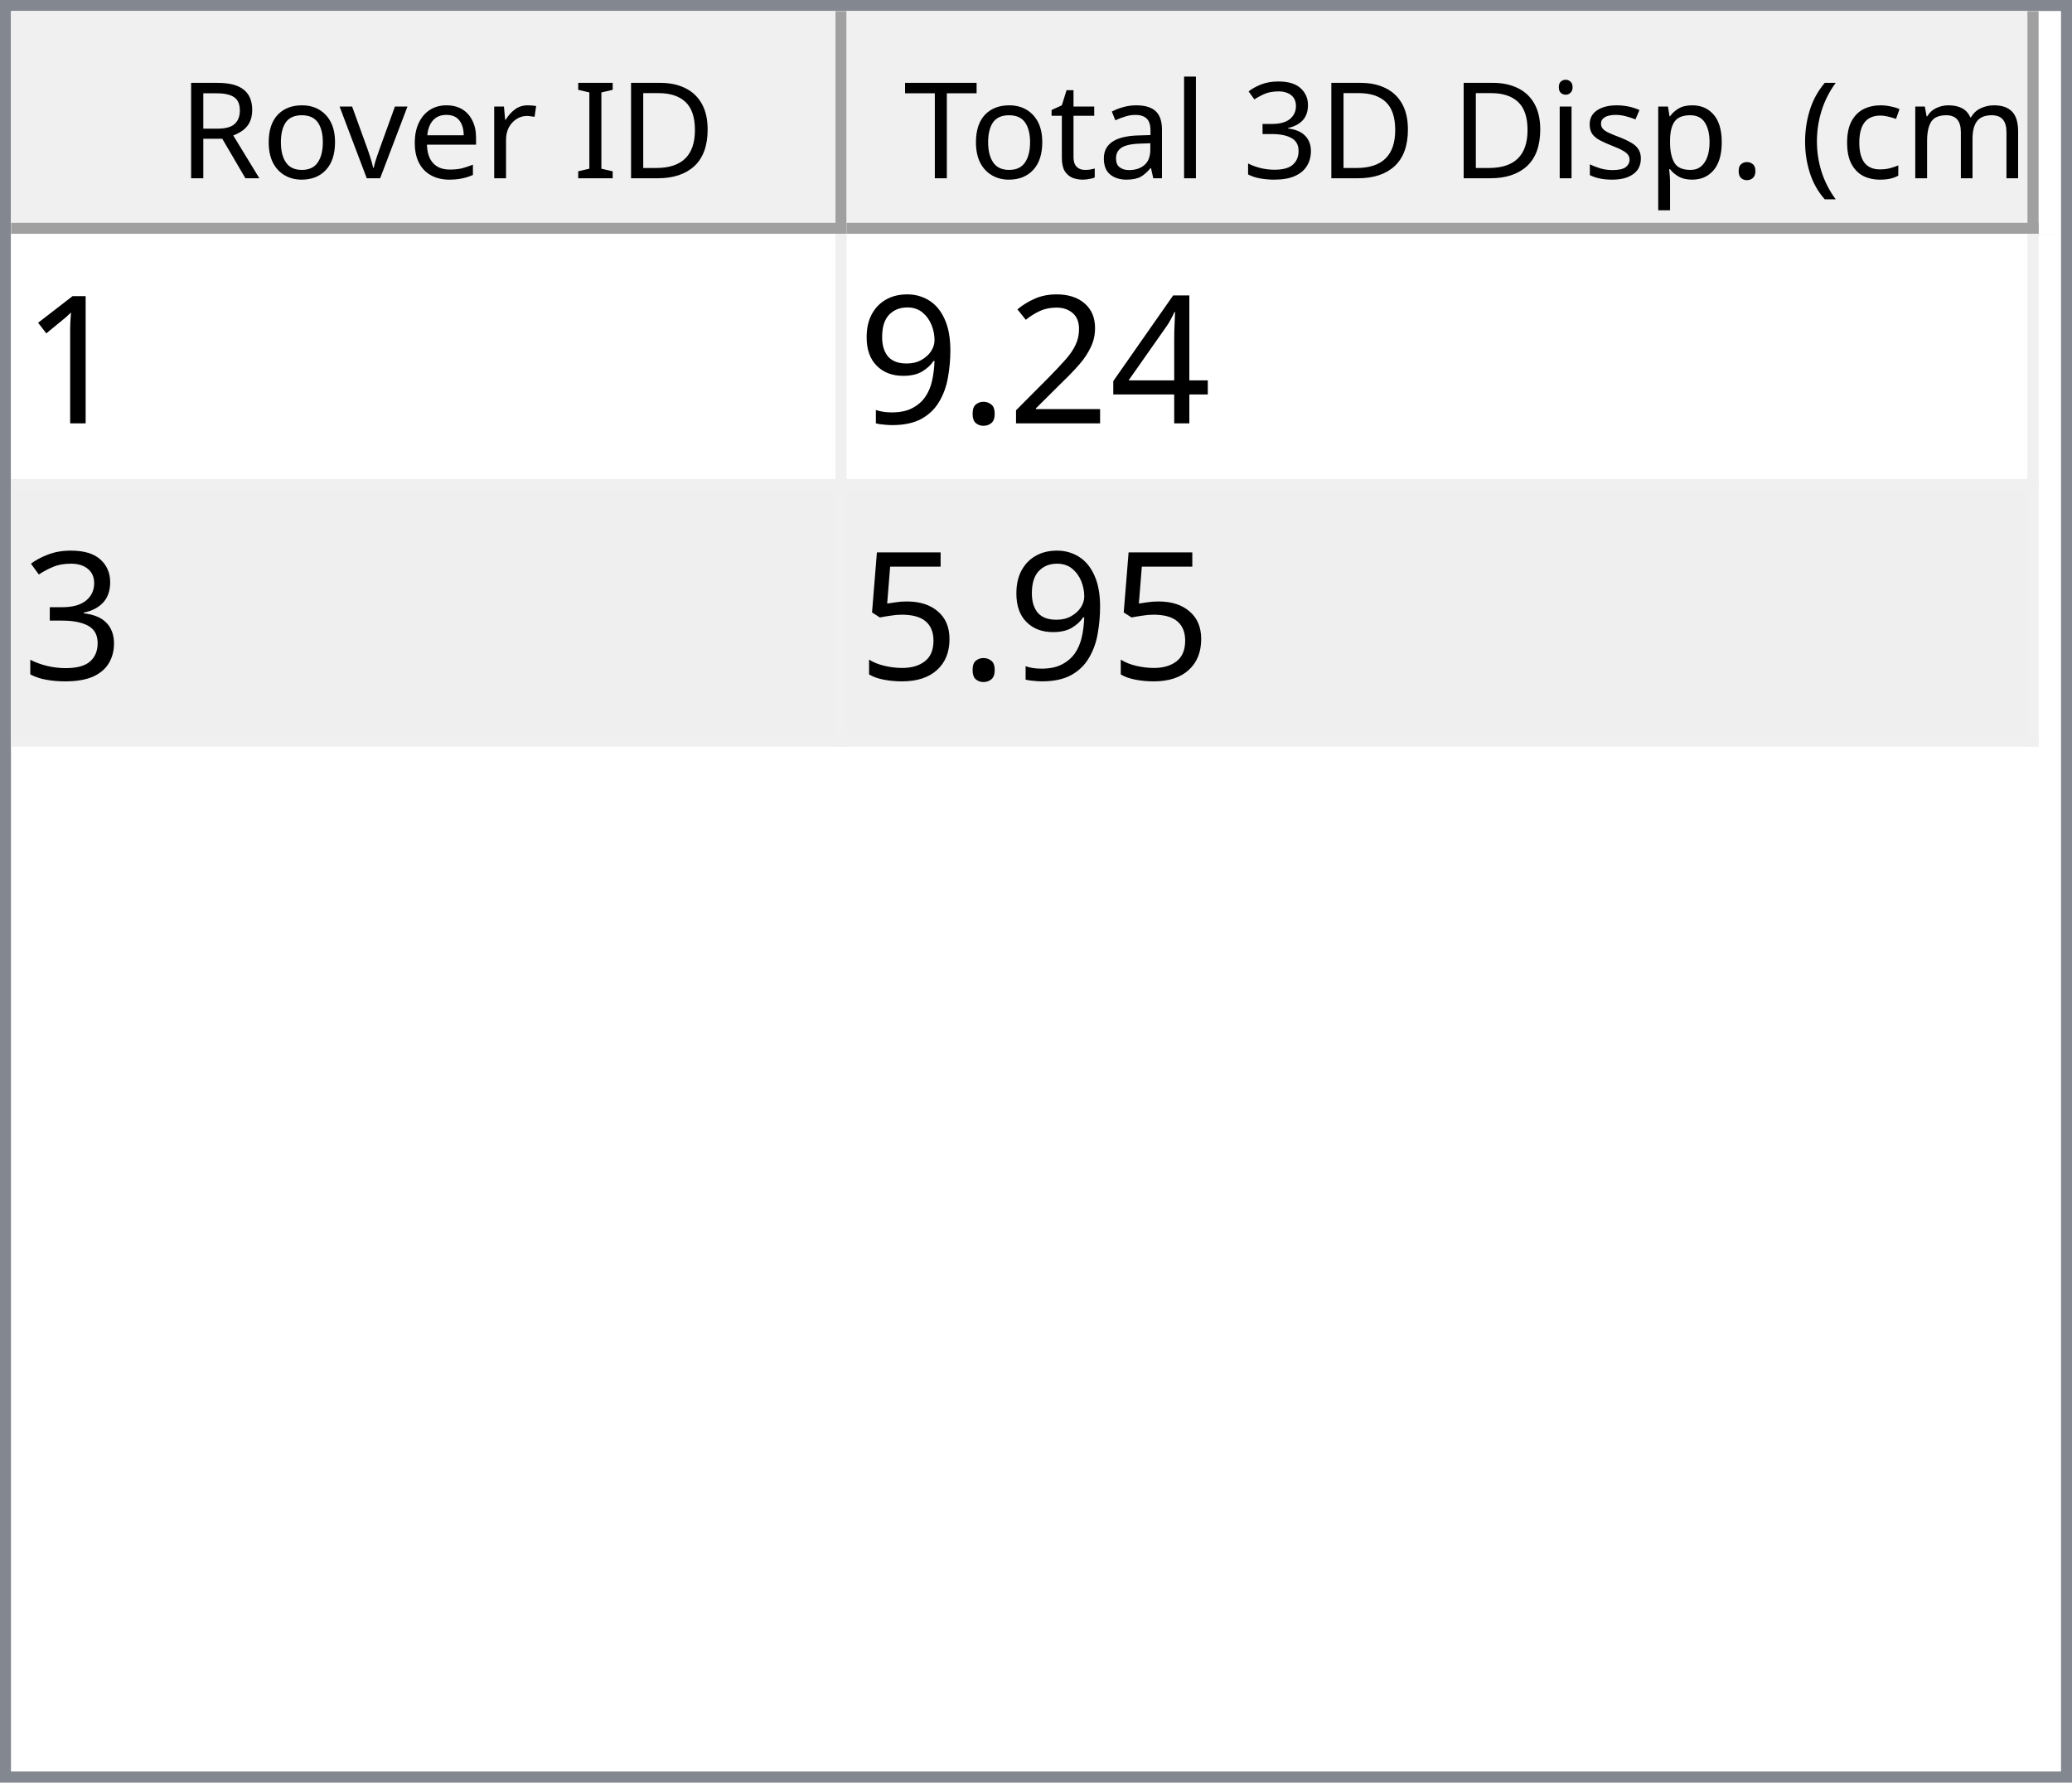
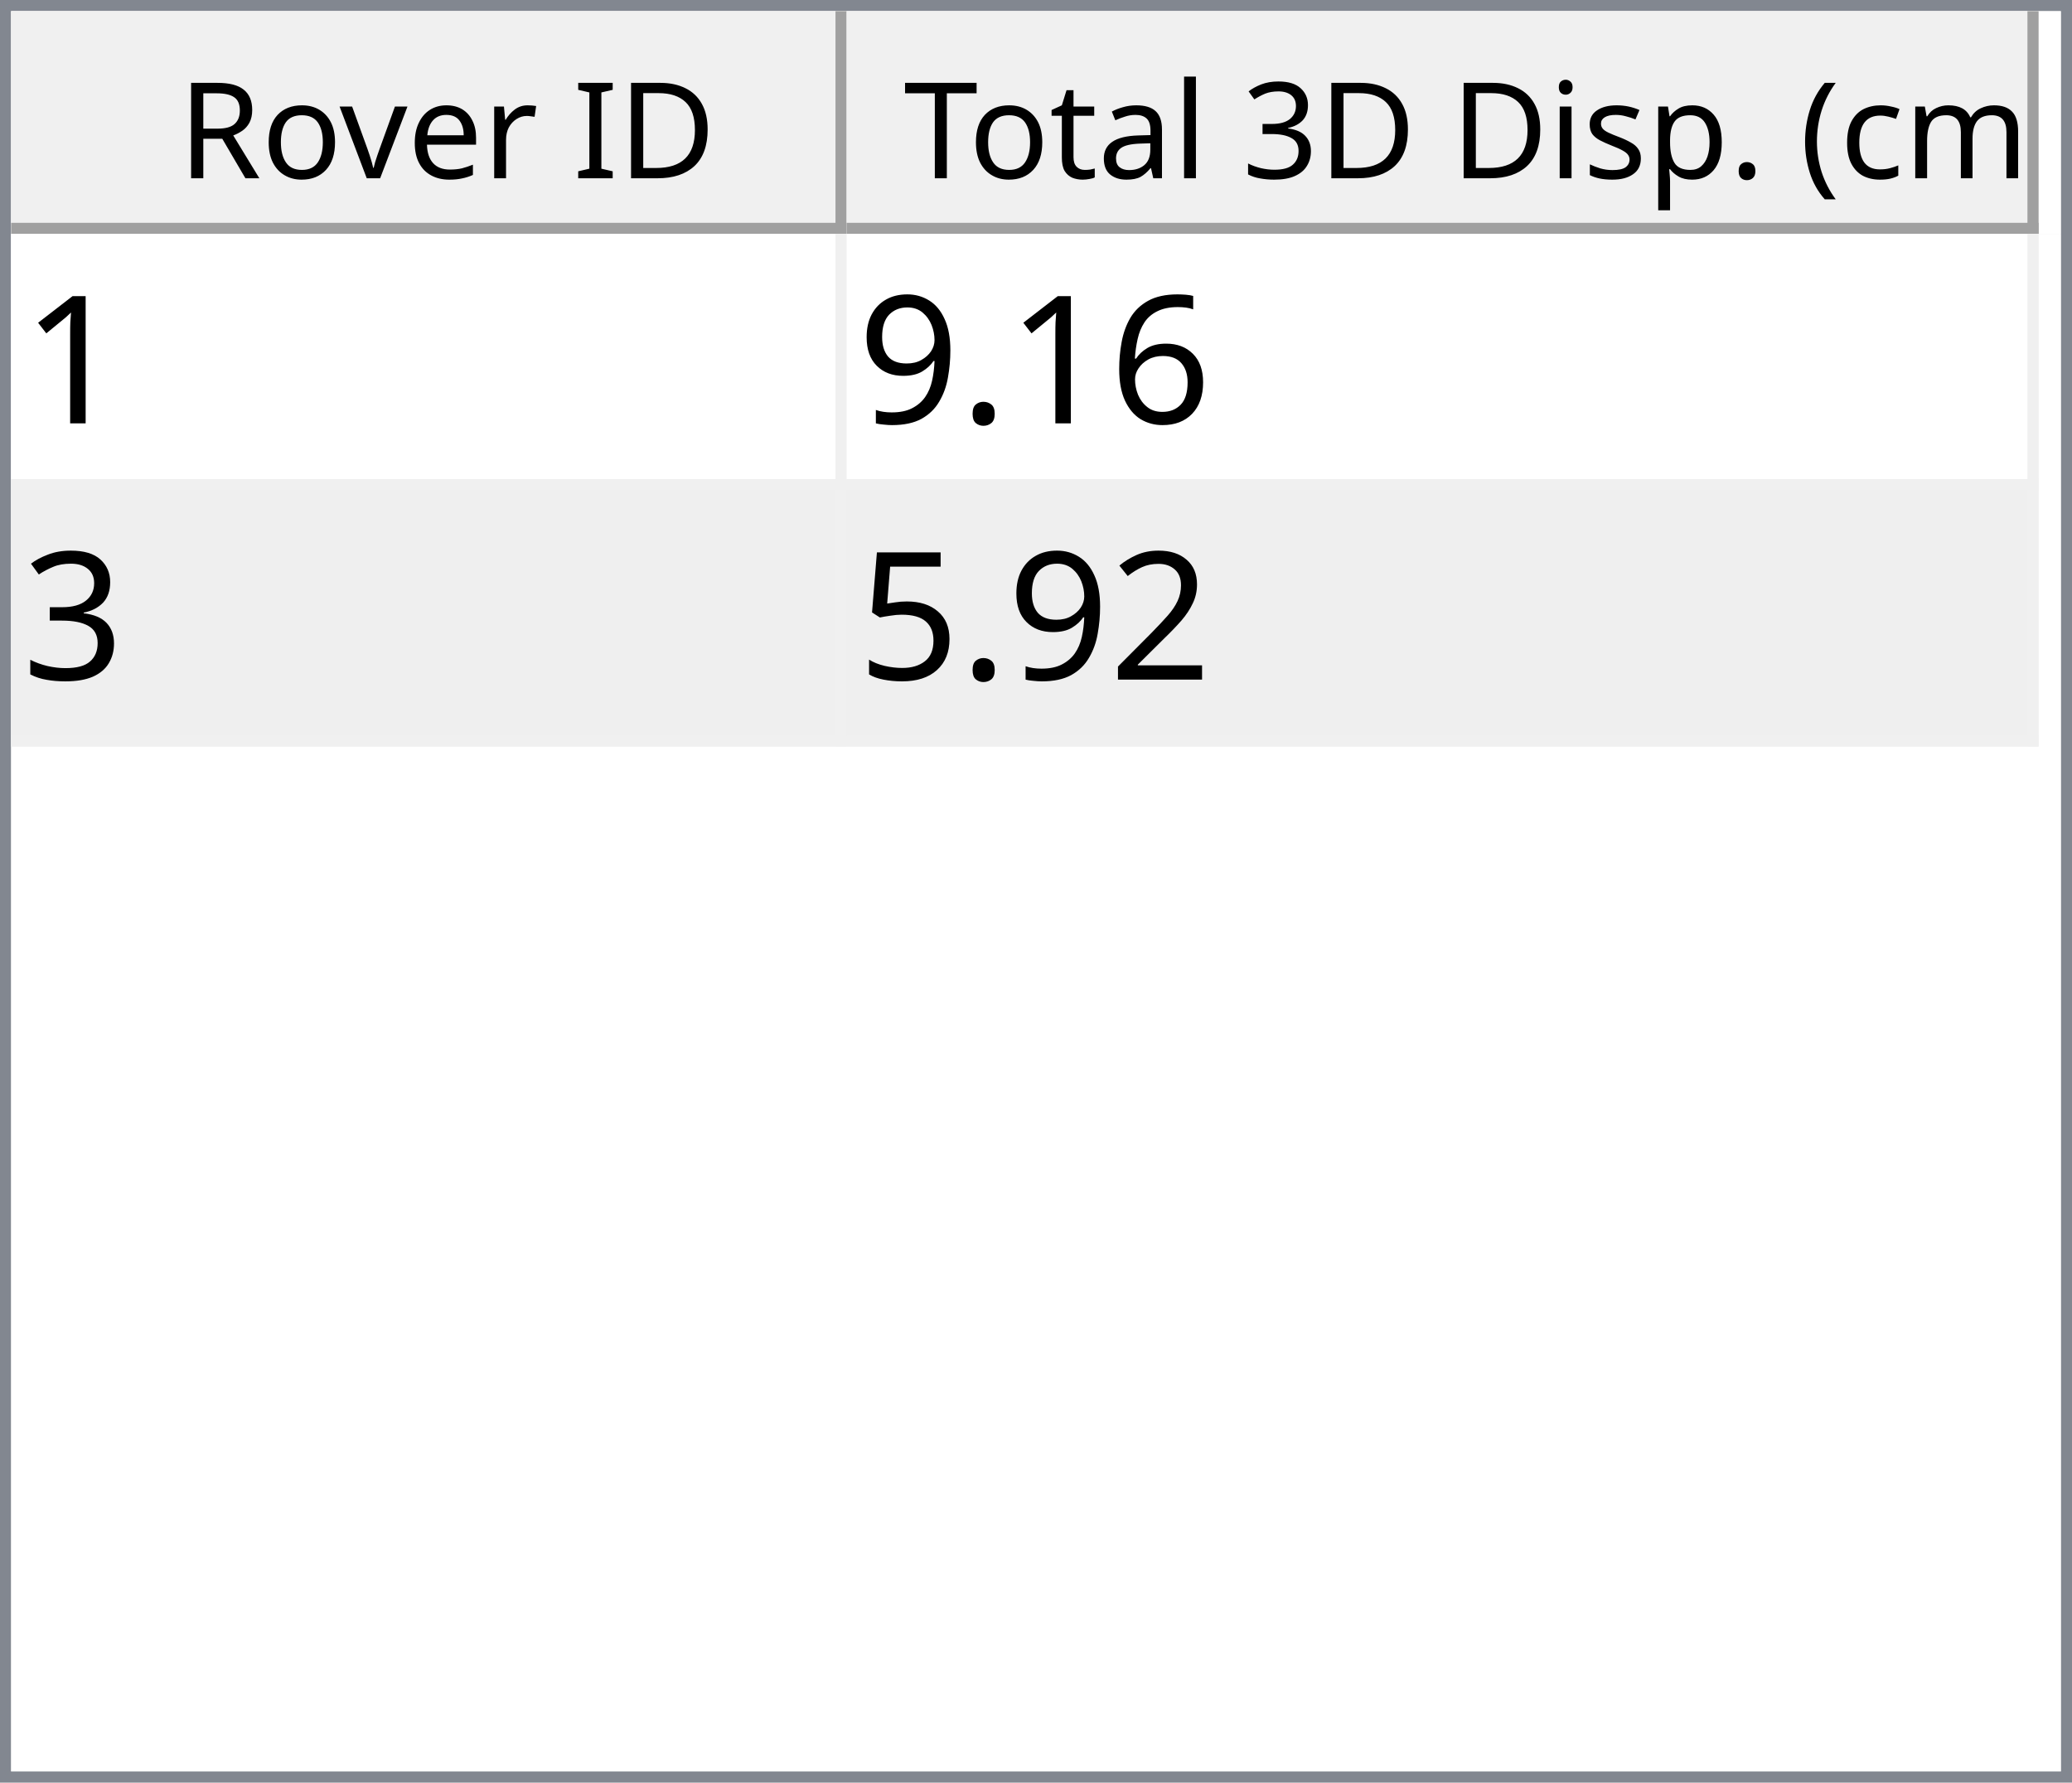
<svg xmlns="http://www.w3.org/2000/svg" style="fill-opacity:1; color-rendering:auto; color-interpolation:auto; text-rendering:auto; stroke:black; stroke-linecap:square; stroke-miterlimit:10; shape-rendering:auto; stroke-opacity:1; fill:black; stroke-dasharray:none; font-weight:normal; stroke-width:1; font-family:'Dialog'; font-style:normal; stroke-linejoin:miter; font-size:12px; stroke-dashoffset:0; image-rendering:auto;" width="186" height="160">
  <defs id="genericDefs" />
  <g>
    <defs id="defs1">
      <clipPath clipPathUnits="userSpaceOnUse" id="clipPath1">
        <path d="M0 0 L186 0 L186 160 L0 160 L0 0 Z" />
      </clipPath>
      <clipPath clipPathUnits="userSpaceOnUse" id="clipPath2">
        <path d="M0 0 L0 160 L186 160 L186 0 Z" />
      </clipPath>
      <clipPath clipPathUnits="userSpaceOnUse" id="clipPath3">
        <path d="M0 0 L0 20 L184 20 L184 0 Z" />
      </clipPath>
      <clipPath clipPathUnits="userSpaceOnUse" id="clipPath4">
        <path d="M0 0 L0 20 L75 20 L75 0 Z" />
      </clipPath>
      <clipPath clipPathUnits="userSpaceOnUse" id="clipPath5">
        <path d="M1 1 L1 19 L74 19 L74 1 Z" />
      </clipPath>
      <clipPath clipPathUnits="userSpaceOnUse" id="clipPath6">
        <path d="M0 0 L0 18 L73 18 L73 0 Z" />
      </clipPath>
      <clipPath clipPathUnits="userSpaceOnUse" id="clipPath7">
        <path d="M-0.5 -0.5 L-0.5 19.5 L74.5 19.5 L74.5 -0.5 Z" />
      </clipPath>
      <clipPath clipPathUnits="userSpaceOnUse" id="clipPath8">
        <path d="M0 0 L0 20 L107 20 L107 0 Z" />
      </clipPath>
      <clipPath clipPathUnits="userSpaceOnUse" id="clipPath9">
        <path d="M1 1 L1 19 L106 19 L106 1 Z" />
      </clipPath>
      <clipPath clipPathUnits="userSpaceOnUse" id="clipPath10">
        <path d="M0 0 L0 18 L105 18 L105 0 Z" />
      </clipPath>
      <clipPath clipPathUnits="userSpaceOnUse" id="clipPath11">
        <path d="M-0.5 -0.5 L-0.5 19.5 L106.5 19.5 L106.5 -0.5 Z" />
      </clipPath>
      <clipPath clipPathUnits="userSpaceOnUse" id="clipPath12">
        <path d="M0 0 L0 138 L184 138 L184 0 Z" />
      </clipPath>
      <clipPath clipPathUnits="userSpaceOnUse" id="clipPath13">
        <path d="M0 0 L0 46 L182 46 L182 0 Z" />
      </clipPath>
      <clipPath clipPathUnits="userSpaceOnUse" id="clipPath14">
        <path d="M-0.5 -0.5 L-0.5 45.5 L181.5 45.5 L181.5 -0.5 Z" />
      </clipPath>
      <clipPath clipPathUnits="userSpaceOnUse" id="clipPath15">
        <path d="M0 0 L0 22 L74 22 L74 0 Z" />
      </clipPath>
      <clipPath clipPathUnits="userSpaceOnUse" id="clipPath16">
        <path d="M0 0 L0 22 L106 22 L106 0 Z" />
      </clipPath>
      <font horiz-adv-x="64.551" id="font1">
        <font-face ascent="107.91" descent="25.098" units-per-em="100" style="font-style:normal; font-family:Segoe UI; font-weight:normal;" />
        <missing-glyph horiz-adv-x="64.551" d="M8.109 0 L8.109 68.266 L56.453 68.266 L56.453 0 L8.109 0 ZM15.328 7.234 L49.219 7.234 L49.219 61.031 L15.328 61.031 L15.328 7.234 Z" />
        <glyph unicode="D" horiz-adv-x="70.117" d="M9.188 0 L9.188 70.016 L28.516 70.016 Q65.531 70.016 65.531 35.891 Q65.531 19.672 55.25 9.836 Q44.969 0 27.734 0 L9.188 0 ZM17.391 62.594 L17.391 7.422 L27.828 7.422 Q41.609 7.422 49.273 14.797 Q56.938 22.172 56.938 35.688 Q56.938 62.594 28.328 62.594 L17.391 62.594 Z" />
        <glyph unicode="I" horiz-adv-x="26.611" d="M17.391 0 L9.188 0 L9.188 70.016 L17.391 70.016 L17.391 0 Z" />
        <glyph unicode=" " horiz-adv-x="27.393" d="" />
        <glyph unicode="r" horiz-adv-x="34.766" d="M34.188 41.891 Q32.078 43.5 28.125 43.5 Q23 43.5 19.555 38.672 Q16.109 33.844 16.109 25.484 L16.109 0 L8.109 0 L8.109 50 L16.109 50 L16.109 39.703 L16.312 39.703 Q18.016 44.969 21.531 47.922 Q25.047 50.875 29.391 50.875 Q32.516 50.875 34.188 50.203 L34.188 41.891 Z" />
        <glyph unicode="e" horiz-adv-x="52.295" d="M48.297 23 L12.984 23 Q13.188 14.656 17.484 10.109 Q21.781 5.562 29.297 5.562 Q37.75 5.562 44.828 11.141 L44.828 3.609 Q38.234 -1.172 27.391 -1.172 Q16.797 -1.172 10.742 5.641 Q4.688 12.453 4.688 24.812 Q4.688 36.469 11.305 43.82 Q17.922 51.172 27.734 51.172 Q37.547 51.172 42.922 44.828 Q48.297 38.484 48.297 27.203 L48.297 23 ZM40.094 29.781 Q40.047 36.719 36.75 40.578 Q33.453 44.438 27.594 44.438 Q21.922 44.438 17.969 40.383 Q14.016 36.328 13.094 29.781 L40.094 29.781 Z" />
        <glyph unicode="v" horiz-adv-x="47.9" d="M47.406 50 L27.484 0 L19.625 0 L0.688 50 L9.469 50 L22.172 13.672 Q23.578 9.672 23.922 6.688 L24.125 6.688 Q24.609 10.453 25.688 13.484 L38.969 50 L47.406 50 Z" />
        <glyph unicode="o" horiz-adv-x="58.594" d="M29 -1.172 Q17.922 -1.172 11.305 5.836 Q4.688 12.844 4.688 24.422 Q4.688 37.016 11.57 44.094 Q18.453 51.172 30.172 51.172 Q41.359 51.172 47.633 44.289 Q53.906 37.406 53.906 25.203 Q53.906 13.234 47.141 6.031 Q40.375 -1.172 29 -1.172 ZM29.594 44.438 Q21.875 44.438 17.383 39.188 Q12.891 33.938 12.891 24.703 Q12.891 15.828 17.43 10.695 Q21.969 5.562 29.594 5.562 Q37.359 5.562 41.531 10.594 Q45.703 15.625 45.703 24.906 Q45.703 34.281 41.531 39.359 Q37.359 44.438 29.594 44.438 Z" />
        <glyph unicode="R" horiz-adv-x="59.814" d="M59.375 0 L49.609 0 L37.891 19.625 Q36.281 22.359 34.766 24.289 Q33.25 26.219 31.664 27.438 Q30.078 28.656 28.25 29.219 Q26.422 29.781 24.125 29.781 L17.391 29.781 L17.391 0 L9.188 0 L9.188 70.016 L30.078 70.016 Q34.672 70.016 38.555 68.867 Q42.438 67.719 45.289 65.375 Q48.141 63.031 49.758 59.547 Q51.375 56.062 51.375 51.375 Q51.375 47.703 50.273 44.656 Q49.172 41.609 47.148 39.211 Q45.125 36.812 42.266 35.133 Q39.406 33.453 35.844 32.516 L35.844 32.328 Q37.594 31.547 38.891 30.547 Q40.188 29.547 41.359 28.18 Q42.531 26.812 43.68 25.078 Q44.828 23.344 46.234 21.047 L59.375 0 ZM17.391 62.594 L17.391 37.203 L28.516 37.203 Q31.594 37.203 34.203 38.133 Q36.812 39.062 38.719 40.797 Q40.625 42.531 41.703 45.047 Q42.781 47.562 42.781 50.688 Q42.781 56.297 39.141 59.445 Q35.5 62.594 28.609 62.594 L17.391 62.594 Z" />
        <glyph unicode=")" horiz-adv-x="30.176" d="M8.297 -15.922 L1.172 -15.922 Q16.406 2.344 16.406 26.812 Q16.406 51.469 1.078 70.016 L8.297 70.016 Q23.531 52.156 23.531 26.703 Q23.531 1.375 8.297 -15.922 Z" />
        <glyph unicode="m" horiz-adv-x="86.133" d="M79.109 0 L71.094 0 L71.094 28.719 Q71.094 37.016 68.531 40.727 Q65.969 44.438 59.906 44.438 Q54.781 44.438 51.195 39.75 Q47.609 35.062 47.609 28.516 L47.609 0 L39.594 0 L39.594 29.688 Q39.594 44.438 28.219 44.438 Q22.953 44.438 19.531 40.016 Q16.109 35.594 16.109 28.516 L16.109 0 L8.109 0 L8.109 50 L16.109 50 L16.109 42.094 L16.312 42.094 Q21.625 51.172 31.844 51.172 Q36.969 51.172 40.773 48.312 Q44.578 45.453 46 40.828 Q51.562 51.172 62.594 51.172 Q79.109 51.172 79.109 30.812 L79.109 0 Z" />
        <glyph unicode="c" horiz-adv-x="46.191" d="M42.188 2.297 Q36.422 -1.172 28.516 -1.172 Q17.828 -1.172 11.258 5.789 Q4.688 12.75 4.688 23.828 Q4.688 36.188 11.766 43.68 Q18.844 51.172 30.672 51.172 Q37.25 51.172 42.281 48.734 L42.281 40.531 Q36.719 44.438 30.375 44.438 Q22.703 44.438 17.797 38.945 Q12.891 33.453 12.891 24.516 Q12.891 15.719 17.508 10.641 Q22.125 5.562 29.891 5.562 Q36.422 5.562 42.188 9.906 L42.188 2.297 Z" />
        <glyph unicode="(" horiz-adv-x="30.176" d="M29.109 -15.922 L21.969 -15.922 Q6.844 1.375 6.844 26.703 Q6.844 52.156 21.969 70.016 L29.203 70.016 Q13.875 51.469 13.875 26.812 Q13.875 2.344 29.109 -15.922 Z" />
        <glyph unicode="." horiz-adv-x="21.68" d="M10.891 -1.078 Q8.641 -1.078 7.055 0.539 Q5.469 2.156 5.469 4.391 Q5.469 6.641 7.055 8.273 Q8.641 9.906 10.891 9.906 Q13.188 9.906 14.797 8.273 Q16.406 6.641 16.406 4.391 Q16.406 2.156 14.797 0.539 Q13.188 -1.078 10.891 -1.078 Z" />
        <glyph unicode="p" horiz-adv-x="58.789" d="M16.312 7.234 L16.109 7.234 L16.109 -23 L8.109 -23 L8.109 50 L16.109 50 L16.109 41.219 L16.312 41.219 Q22.219 51.172 33.594 51.172 Q43.266 51.172 48.688 44.461 Q54.109 37.75 54.109 26.469 Q54.109 13.922 48 6.375 Q41.891 -1.172 31.297 -1.172 Q21.578 -1.172 16.312 7.234 ZM16.109 27.391 L16.109 20.406 Q16.109 14.203 20.141 9.883 Q24.172 5.562 30.375 5.562 Q37.641 5.562 41.773 11.133 Q45.906 16.703 45.906 26.609 Q45.906 34.969 42.047 39.703 Q38.188 44.438 31.594 44.438 Q24.609 44.438 20.359 39.578 Q16.109 34.719 16.109 27.391 Z" />
        <glyph unicode="s" horiz-adv-x="42.432" d="M5.078 1.812 L5.078 10.406 Q11.625 5.562 19.484 5.562 Q30.031 5.562 30.031 12.594 Q30.031 14.594 29.125 15.992 Q28.219 17.391 26.68 18.461 Q25.141 19.531 23.07 20.383 Q21 21.234 18.609 22.172 Q15.281 23.484 12.766 24.828 Q10.25 26.172 8.57 27.859 Q6.891 29.547 6.031 31.695 Q5.172 33.844 5.172 36.719 Q5.172 40.234 6.789 42.945 Q8.406 45.656 11.086 47.484 Q13.766 49.312 17.211 50.242 Q20.656 51.172 24.312 51.172 Q30.812 51.172 35.938 48.922 L35.938 40.828 Q30.422 44.438 23.25 44.438 Q21 44.438 19.195 43.922 Q17.391 43.406 16.094 42.477 Q14.797 41.547 14.086 40.258 Q13.375 38.969 13.375 37.406 Q13.375 35.453 14.086 34.133 Q14.797 32.812 16.164 31.789 Q17.531 30.766 19.484 29.938 Q21.438 29.109 23.922 28.125 Q27.25 26.859 29.883 25.516 Q32.516 24.172 34.375 22.484 Q36.234 20.797 37.234 18.602 Q38.234 16.406 38.234 13.375 Q38.234 9.672 36.602 6.938 Q34.969 4.203 32.234 2.398 Q29.5 0.594 25.93 -0.289 Q22.359 -1.172 18.453 -1.172 Q10.75 -1.172 5.078 1.812 Z" />
        <glyph unicode="i" horiz-adv-x="24.219" d="M12.203 62.703 Q10.062 62.703 8.547 64.164 Q7.031 65.625 7.031 67.875 Q7.031 70.125 8.547 71.609 Q10.062 73.094 12.203 73.094 Q14.406 73.094 15.945 71.609 Q17.484 70.125 17.484 67.875 Q17.484 65.719 15.945 64.211 Q14.406 62.703 12.203 62.703 ZM16.109 0 L8.109 0 L8.109 50 L16.109 50 L16.109 0 Z" />
        <glyph unicode="3" horiz-adv-x="53.906" d="M46.531 19.828 Q46.531 15.094 44.75 11.211 Q42.969 7.328 39.719 4.57 Q36.469 1.812 31.93 0.297 Q27.391 -1.219 21.922 -1.219 Q11.922 -1.219 6 2.594 L6 11.188 Q13.094 5.609 22.219 5.609 Q25.875 5.609 28.828 6.539 Q31.781 7.469 33.906 9.227 Q36.031 10.984 37.18 13.477 Q38.328 15.969 38.328 19.094 Q38.328 32.812 18.797 32.812 L12.984 32.812 L12.984 39.594 L18.5 39.594 Q35.797 39.594 35.797 52.484 Q35.797 64.406 22.609 64.406 Q15.188 64.406 8.688 59.422 L8.688 67.188 Q15.375 71.188 24.609 71.188 Q29 71.188 32.57 69.969 Q36.141 68.75 38.68 66.555 Q41.219 64.359 42.609 61.281 Q44 58.203 44 54.5 Q44 40.672 30.031 36.719 L30.031 36.531 Q33.594 36.141 36.625 34.797 Q39.656 33.453 41.852 31.305 Q44.047 29.156 45.289 26.25 Q46.531 23.344 46.531 19.828 Z" />
        <glyph unicode="l" horiz-adv-x="24.219" d="M16.109 0 L8.109 0 L8.109 74.031 L16.109 74.031 L16.109 0 Z" />
        <glyph unicode="a" horiz-adv-x="50.879" d="M43.891 0 L35.891 0 L35.891 7.812 L35.688 7.812 Q30.469 -1.172 20.312 -1.172 Q12.844 -1.172 8.617 2.781 Q4.391 6.734 4.391 13.281 Q4.391 27.297 20.906 29.594 L35.891 31.688 Q35.891 44.438 25.594 44.438 Q16.547 44.438 9.281 38.281 L9.281 46.484 Q16.656 51.172 26.266 51.172 Q43.891 51.172 43.891 32.516 L43.891 0 ZM35.891 25.297 L23.828 23.641 Q18.266 22.859 15.43 20.875 Q12.594 18.891 12.594 13.875 Q12.594 10.203 15.211 7.883 Q17.828 5.562 22.172 5.562 Q28.125 5.562 32.008 9.742 Q35.891 13.922 35.891 20.312 L35.891 25.297 Z" />
        <glyph unicode="t" horiz-adv-x="33.887" d="M31.297 0.484 Q28.469 -1.078 23.828 -1.078 Q10.688 -1.078 10.688 13.578 L10.688 43.172 L2.094 43.172 L2.094 50 L10.688 50 L10.688 62.203 L18.703 64.797 L18.703 50 L31.297 50 L31.297 43.172 L18.703 43.172 L18.703 14.984 Q18.703 9.969 20.414 7.82 Q22.125 5.672 26.078 5.672 Q29.109 5.672 31.297 7.328 L31.297 0.484 Z" />
        <glyph unicode="T" horiz-adv-x="52.393" d="M50.594 62.594 L30.375 62.594 L30.375 0 L22.172 0 L22.172 62.594 L2 62.594 L2 70.016 L50.594 70.016 L50.594 62.594 Z" />
      </font>
      <font horiz-adv-x="75.0" id="font2">
        <font-face ascent="100.537" descent="21.973" units-per-em="100" style="font-style:normal; font-family:sans-serif; font-weight:normal;" />
        <missing-glyph horiz-adv-x="75.0" d="M12.5 0 L12.5 62.5 L62.5 62.5 L62.5 0 L12.5 0 ZM14.062 1.562 L60.938 1.562 L60.938 60.938 L14.062 60.938 L14.062 1.562 Z" />
        <glyph unicode="1" horiz-adv-x="55.615" d="M37.25 0 L28.469 0 L28.469 56 Q25.297 52.984 20.141 49.953 Q14.984 46.922 10.891 45.406 L10.891 53.906 Q18.266 57.375 23.781 62.305 Q29.297 67.234 31.594 71.875 L37.25 71.875 L37.25 0 Z" />
-         <glyph unicode="4" horiz-adv-x="55.615" d="M32.328 0 L32.328 17.141 L1.266 17.141 L1.266 25.203 L33.938 71.578 L41.109 71.578 L41.109 25.203 L50.781 25.203 L50.781 17.141 L41.109 17.141 L41.109 0 L32.328 0 ZM32.328 25.203 L32.328 57.469 L9.906 25.203 L32.328 25.203 Z" />
-         <glyph unicode="2" horiz-adv-x="55.615" d="M50.344 8.453 L50.344 0 L3.031 0 Q2.938 3.172 4.047 6.109 Q5.859 10.938 9.836 15.625 Q13.812 20.312 21.344 26.469 Q33.016 36.031 37.117 41.625 Q41.219 47.219 41.219 52.203 Q41.219 57.422 37.477 61.008 Q33.734 64.594 27.734 64.594 Q21.391 64.594 17.578 60.789 Q13.766 56.984 13.719 50.25 L4.688 51.172 Q5.609 61.281 11.664 66.578 Q17.719 71.875 27.938 71.875 Q38.234 71.875 44.242 66.164 Q50.25 60.453 50.25 52 Q50.25 47.703 48.492 43.555 Q46.734 39.406 42.656 34.812 Q38.578 30.219 29.109 22.219 Q21.188 15.578 18.945 13.211 Q16.703 10.844 15.234 8.453 L50.344 8.453 Z" />
+         <glyph unicode="6" horiz-adv-x="55.615" d="M49.75 54.047 L41.016 53.375 Q39.844 58.547 37.703 60.891 Q34.125 64.656 28.906 64.656 Q24.703 64.656 21.531 62.312 Q17.391 59.281 14.992 53.469 Q12.594 47.656 12.5 36.922 Q15.672 41.75 20.266 44.094 Q24.859 46.438 29.891 46.438 Q38.672 46.438 44.852 39.969 Q51.031 33.5 51.031 23.25 Q51.031 16.5 48.125 10.719 Q45.219 4.938 40.141 1.859 Q35.062 -1.219 28.609 -1.219 Q17.625 -1.219 10.695 6.859 Q3.766 14.938 3.766 33.5 Q3.766 54.25 11.422 63.672 Q18.109 71.875 29.438 71.875 Q37.891 71.875 43.289 67.141 Q48.688 62.406 49.75 54.047 ZM13.875 23.188 Q13.875 18.656 15.797 14.508 Q17.719 10.359 21.188 8.18 Q24.656 6 28.469 6 Q34.031 6 38.039 10.492 Q42.047 14.984 42.047 22.703 Q42.047 30.125 38.086 34.398 Q34.125 38.672 28.125 38.672 Q22.172 38.672 18.023 34.398 Q13.875 30.125 13.875 23.188 Z" />
        <glyph unicode="." horiz-adv-x="27.783" d="M9.078 0 L9.078 10.016 L19.094 10.016 L19.094 0 L9.078 0 Z" />
        <glyph unicode="9" horiz-adv-x="55.615" d="M5.469 16.547 L13.922 17.328 Q14.984 11.375 18.016 8.688 Q21.047 6 25.781 6 Q29.828 6 32.883 7.859 Q35.938 9.719 37.891 12.82 Q39.844 15.922 41.164 21.195 Q42.484 26.469 42.484 31.938 Q42.484 32.516 42.438 33.688 Q39.797 29.5 35.234 26.883 Q30.672 24.266 25.344 24.266 Q16.453 24.266 10.305 30.711 Q4.156 37.156 4.156 47.703 Q4.156 58.594 10.578 65.234 Q17 71.875 26.656 71.875 Q33.641 71.875 39.43 68.117 Q45.219 64.359 48.219 57.398 Q51.219 50.438 51.219 37.25 Q51.219 23.531 48.242 15.406 Q45.266 7.281 39.383 3.031 Q33.5 -1.219 25.594 -1.219 Q17.188 -1.219 11.867 3.445 Q6.547 8.109 5.469 16.547 ZM41.453 48.141 Q41.453 55.719 37.43 60.156 Q33.406 64.594 27.734 64.594 Q21.875 64.594 17.531 59.812 Q13.188 55.031 13.188 47.406 Q13.188 40.578 17.312 36.305 Q21.438 32.031 27.484 32.031 Q33.594 32.031 37.523 36.305 Q41.453 40.578 41.453 48.141 Z" />
        <glyph unicode="3" horiz-adv-x="55.615" d="M4.203 18.891 L12.984 20.062 Q14.5 12.594 18.141 9.297 Q21.781 6 27 6 Q33.203 6 37.477 10.297 Q41.75 14.594 41.75 20.953 Q41.75 27 37.797 30.93 Q33.844 34.859 27.734 34.859 Q25.25 34.859 21.531 33.891 L22.516 41.609 Q23.391 41.5 23.922 41.5 Q29.547 41.5 34.039 44.43 Q38.531 47.359 38.531 53.469 Q38.531 58.297 35.258 61.477 Q31.984 64.656 26.812 64.656 Q21.688 64.656 18.266 61.43 Q14.844 58.203 13.875 51.766 L5.078 53.328 Q6.688 62.156 12.398 67.016 Q18.109 71.875 26.609 71.875 Q32.469 71.875 37.398 69.359 Q42.328 66.844 44.945 62.5 Q47.562 58.156 47.562 53.266 Q47.562 48.641 45.07 44.828 Q42.578 41.016 37.703 38.766 Q44.047 37.312 47.562 32.695 Q51.078 28.078 51.078 21.141 Q51.078 11.766 44.242 5.25 Q37.406 -1.266 26.953 -1.266 Q17.531 -1.266 11.305 4.352 Q5.078 9.969 4.203 18.891 Z" />
+         <glyph unicode="2" horiz-adv-x="55.615" d="M50.344 8.453 L50.344 0 L3.031 0 Q2.938 3.172 4.047 6.109 Q5.859 10.938 9.836 15.625 Q13.812 20.312 21.344 26.469 Q33.016 36.031 37.117 41.625 Q41.219 47.219 41.219 52.203 Q41.219 57.422 37.477 61.008 Q33.734 64.594 27.734 64.594 Q21.391 64.594 17.578 60.789 Q13.766 56.984 13.719 50.25 L4.688 51.172 Q5.609 61.281 11.664 66.578 Q17.719 71.875 27.938 71.875 Q38.234 71.875 44.242 66.164 Q50.25 60.453 50.25 52 Q50.25 47.703 48.492 43.555 Q46.734 39.406 42.656 34.812 Q38.578 30.219 29.109 22.219 Q21.188 15.578 18.945 13.211 Q16.703 10.844 15.234 8.453 L50.344 8.453 Z" />
        <glyph unicode="5" horiz-adv-x="55.615" d="M4.156 18.75 L13.375 19.531 Q14.406 12.797 18.141 9.398 Q21.875 6 27.156 6 Q33.5 6 37.891 10.789 Q42.281 15.578 42.281 23.484 Q42.281 31 38.062 35.352 Q33.844 39.703 27 39.703 Q22.75 39.703 19.336 37.773 Q15.922 35.844 13.969 32.766 L5.719 33.844 L12.641 70.609 L48.25 70.609 L48.25 62.203 L19.672 62.203 L15.828 42.969 Q22.266 47.469 29.344 47.469 Q38.719 47.469 45.164 40.969 Q51.609 34.469 51.609 24.266 Q51.609 14.547 45.953 7.469 Q39.062 -1.219 27.156 -1.219 Q17.391 -1.219 11.211 4.25 Q5.031 9.719 4.156 18.75 Z" />
      </font>
    </defs>
    <g style="fill:white; stroke:white;">
      <rect x="0" y="0" width="186" style="clip-path:url(#clipPath1); stroke:none;" height="160" />
    </g>
    <g style="fill:white; text-rendering:optimizeSpeed; color-rendering:optimizeSpeed; image-rendering:optimizeSpeed; shape-rendering:crispEdges; stroke:white; color-interpolation:sRGB;">
      <rect x="0" width="186" height="160" y="0" style="stroke:none;" />
      <path style="stroke:none;" d="M0 160 L186 160 L186 0 L0 0 Z" />
    </g>
    <g style="fill:rgb(240,240,240); font-family:'Segoe UI'; stroke:rgb(240,240,240);">
      <rect x="0" y="0" width="186" style="clip-path:url(#clipPath2); stroke:none;" height="160" />
    </g>
    <g style="fill:rgb(130,135,144); font-family:'Segoe UI'; stroke:rgb(130,135,144);">
      <path d="M0 0 L186 0 L186 160 L0 160 L0 0 ZM1 1 L185 1 L185 159 L1 159 L1 1 Z" style="fill-rule:evenodd; clip-path:url(#clipPath2); stroke:none;" />
    </g>
    <g style="fill:white; font-family:'Segoe UI'; stroke:white;" transform="translate(1,1)">
      <rect x="0" y="0" width="184" style="clip-path:url(#clipPath3); stroke:none;" height="20" />
    </g>
    <g style="fill:rgb(240,240,240); font-family:'Segoe UI'; stroke:rgb(240,240,240);" transform="translate(1,1)">
      <rect x="0" y="0" width="75" style="clip-path:url(#clipPath4); stroke:none;" height="20" />
    </g>
    <g style="font-family:'Segoe UI';" transform="translate(2,2)">
      <text x="14" xml:space="preserve" y="14" style="clip-path:url(#clipPath6); stroke:none;">Rover ID</text>
    </g>
    <g style="fill:rgb(160,160,160); font-family:'Segoe UI'; stroke:rgb(160,160,160); stroke-linejoin:bevel;" transform="translate(1.5,1.5)">
      <line x1="74" x2="74" y1="0" style="fill:none; clip-path:url(#clipPath7);" y2="19" />
    </g>
    <g style="fill:rgb(160,160,160); font-family:'Segoe UI'; stroke:rgb(160,160,160); stroke-linejoin:bevel;" transform="matrix(1,0,0,1,1,1) translate(0.5,0.5)">
      <line x1="0" x2="74" y1="19" style="fill:none; clip-path:url(#clipPath7);" y2="19" />
    </g>
    <g style="fill:rgb(240,240,240); font-family:'Segoe UI'; stroke:rgb(240,240,240);" transform="translate(76,1)">
      <rect x="0" y="0" width="107" style="clip-path:url(#clipPath8); stroke:none;" height="20" />
    </g>
    <g style="font-family:'Segoe UI';" transform="translate(77,2)">
      <text x="1" xml:space="preserve" y="14" style="clip-path:url(#clipPath10); stroke:none;"> Total 3D Disp. (cm)</text>
    </g>
    <g style="fill:rgb(160,160,160); font-family:'Segoe UI'; stroke:rgb(160,160,160); stroke-linejoin:bevel;" transform="translate(76.5,1.5)">
      <line x1="106" x2="106" y1="0" style="fill:none; clip-path:url(#clipPath11);" y2="19" />
    </g>
    <g style="fill:rgb(160,160,160); font-family:'Segoe UI'; stroke:rgb(160,160,160); stroke-linejoin:bevel;" transform="matrix(1,0,0,1,76,1) translate(0.5,0.5)">
      <line x1="0" x2="106" y1="19" style="fill:none; clip-path:url(#clipPath11);" y2="19" />
    </g>
    <g style="fill:white; font-family:'Segoe UI'; stroke:white;" transform="translate(1,21)">
      <rect x="0" y="0" width="184" style="clip-path:url(#clipPath12); stroke:none;" height="138" />
    </g>
    <g style="fill:rgb(240,240,240); font-size:16px; font-family:sans-serif; stroke:rgb(240,240,240);" transform="translate(1,21)">
      <rect x="0" y="0" width="182" style="clip-path:url(#clipPath13); stroke:none;" height="46" />
      <line transform="translate(0.5,0.5)" x1="0" x2="181" y1="22" style="clip-path:url(#clipPath14); fill:none; stroke-linejoin:bevel;" y2="22" />
    </g>
    <g transform="matrix(1,0,0,1,1,21) translate(0.5,0.5)" style="fill:rgb(240,240,240); font-size:16px; font-family:sans-serif; stroke:rgb(240,240,240); stroke-linejoin:bevel;">
      <line x1="0" x2="181" y1="45" style="fill:none; clip-path:url(#clipPath14);" y2="45" />
    </g>
    <g transform="matrix(1,0,0,1,1,21) translate(0.5,0.5)" style="fill:rgb(240,240,240); font-size:16px; font-family:sans-serif; stroke:rgb(240,240,240); stroke-linejoin:bevel;">
      <line x1="74" x2="74" y1="0" style="fill:none; clip-path:url(#clipPath14);" y2="45" />
    </g>
    <g transform="matrix(1,0,0,1,1,21) translate(0.5,0.5)" style="fill:rgb(240,240,240); font-size:16px; font-family:sans-serif; stroke:rgb(240,240,240); stroke-linejoin:bevel;">
      <line x1="181" x2="181" y1="0" style="fill:none; clip-path:url(#clipPath14);" y2="45" />
    </g>
    <g style="fill:white; font-size:16px; font-family:sans-serif; stroke:white;" transform="matrix(1,0,0,1,1,21)">
      <rect x="0" y="0" width="74" style="clip-path:url(#clipPath15); stroke:none;" height="22" />
      <text x="1" y="17" style="fill:black; clip-path:url(#clipPath15); stroke:none;" xml:space="preserve">1</text>
    </g>
    <g style="fill:white; font-size:16px; font-family:sans-serif; stroke:white;" transform="matrix(1,0,0,1,1,21) translate(75,0)">
      <rect x="0" y="0" width="106" style="clip-path:url(#clipPath16); stroke:none;" height="22" />
-       <text x="1" y="17" style="fill:black; clip-path:url(#clipPath16); stroke:none;" xml:space="preserve">9.24</text>
+       <text x="1" y="17" style="fill:black; clip-path:url(#clipPath16); stroke:none;" xml:space="preserve">9.16</text>
    </g>
    <g style="fill:rgb(239,239,239); font-size:16px; font-family:sans-serif; stroke:rgb(239,239,239);" transform="matrix(1,0,0,1,1,21) translate(0,23)">
      <rect x="0" y="0" width="74" style="clip-path:url(#clipPath15); stroke:none;" height="22" />
      <text x="1" y="17" style="fill:black; clip-path:url(#clipPath15); stroke:none;" xml:space="preserve">3</text>
    </g>
    <g style="fill:rgb(239,239,239); font-size:16px; font-family:sans-serif; stroke:rgb(239,239,239);" transform="matrix(1,0,0,1,1,21) translate(75,23)">
      <rect x="0" y="0" width="106" style="clip-path:url(#clipPath16); stroke:none;" height="22" />
-       <text x="1" y="17" style="fill:black; clip-path:url(#clipPath16); stroke:none;" xml:space="preserve">5.95</text>
+       <text x="1" y="17" style="fill:black; clip-path:url(#clipPath16); stroke:none;" xml:space="preserve">5.92</text>
    </g>
  </g>
</svg>
